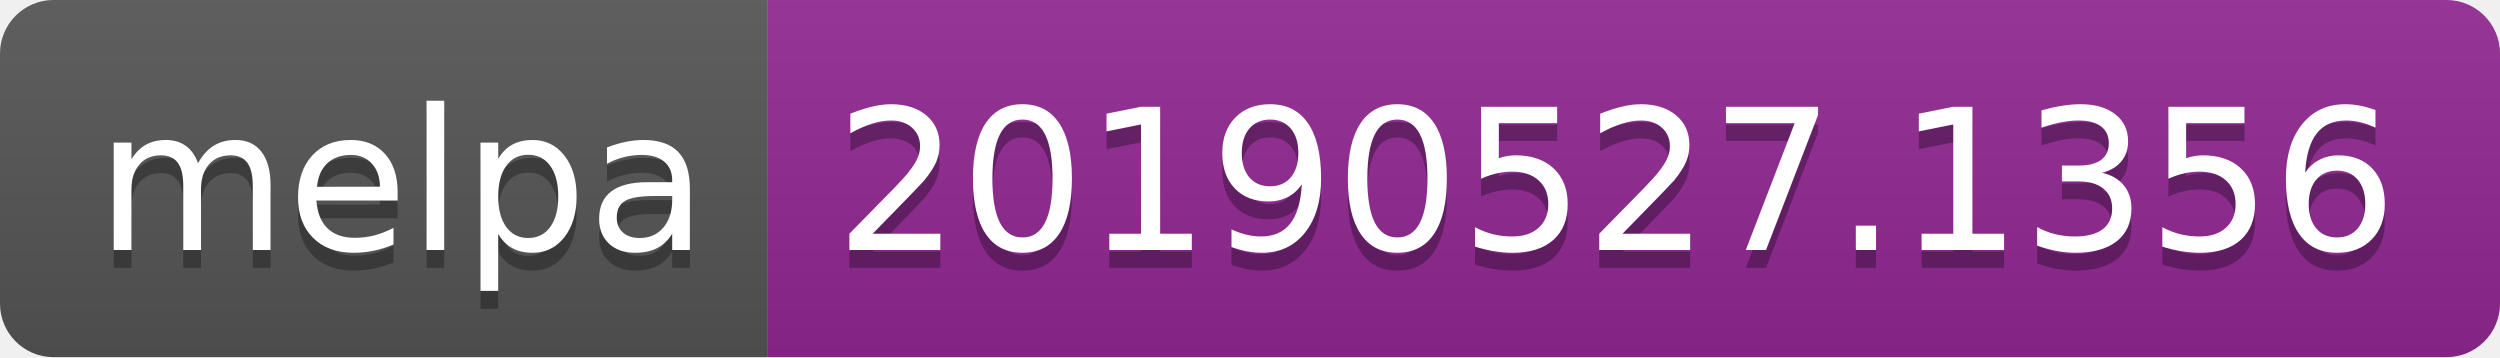
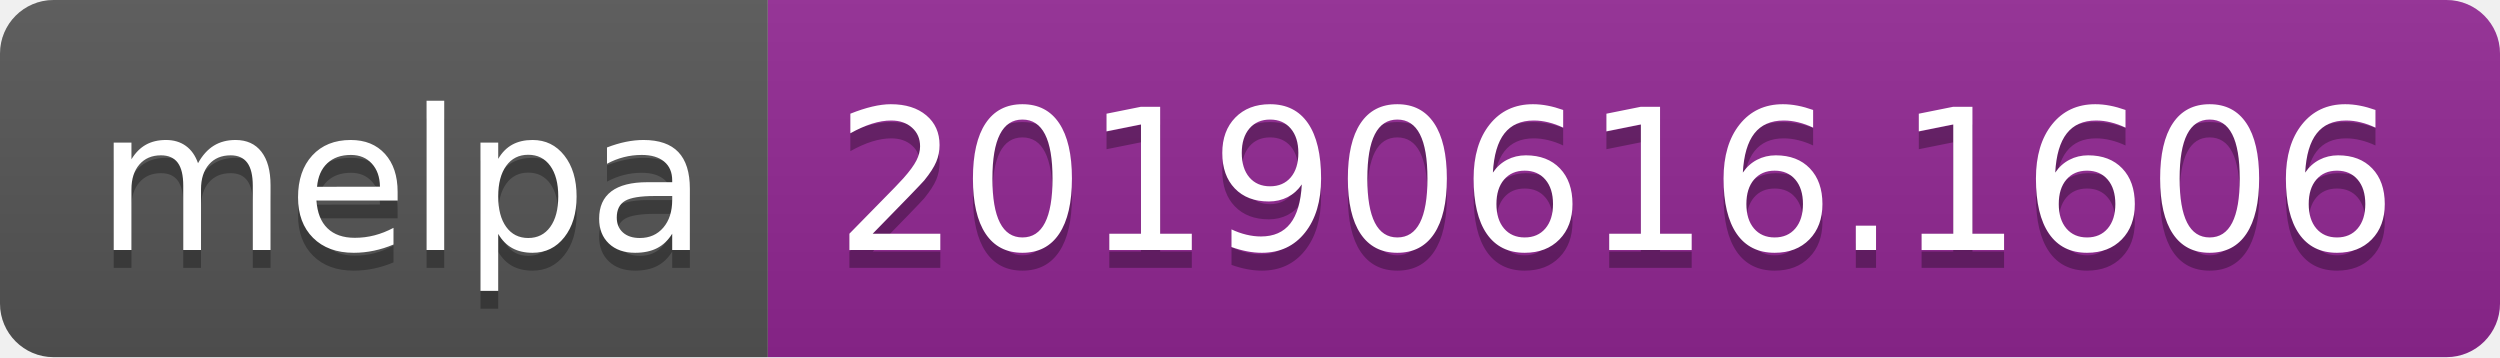
<svg xmlns="http://www.w3.org/2000/svg" width="140" height="20">
  <linearGradient id="b" x2="0" y2="100%">
    <stop offset="0" stop-color="#bbb" stop-opacity=".1" />
    <stop offset="1" stop-opacity=".1" />
  </linearGradient>
  <clipPath id="a">
    <rect width="140" height="20" rx="3" fill="#fff" />
  </clipPath>
  <g clip-path="url(#a)">
    <path fill="#555" d="M0 0h43v20H0z" />
    <path fill="#922793" d="M43 0h97v20H43z" />
    <path fill="url(#b)" d="M0 0h140v20H0z" />
  </g>
  <g fill="#fff" text-anchor="middle" font-family="DejaVu Sans,Verdana,Geneva,sans-serif" font-size="110">
    <text x="225" y="150" fill="#010101" fill-opacity=".3" transform="scale(.1)" textLength="330">melpa</text>
    <text x="225" y="140" transform="scale(.1)" textLength="330">melpa</text>
-     <text x="905" y="150" fill="#010101" fill-opacity=".3" transform="scale(.1)" textLength="870">20190527.1356</text>
-     <text x="905" y="140" transform="scale(.1)" textLength="870">20190527.1356</text>
+     <text x="905" y="150" fill="#010101" fill-opacity=".3" transform="scale(.1)" textLength="870">20190616.1606</text>
+     <text x="905" y="140" transform="scale(.1)" textLength="870">20190616.1606</text>
  </g>
</svg>
